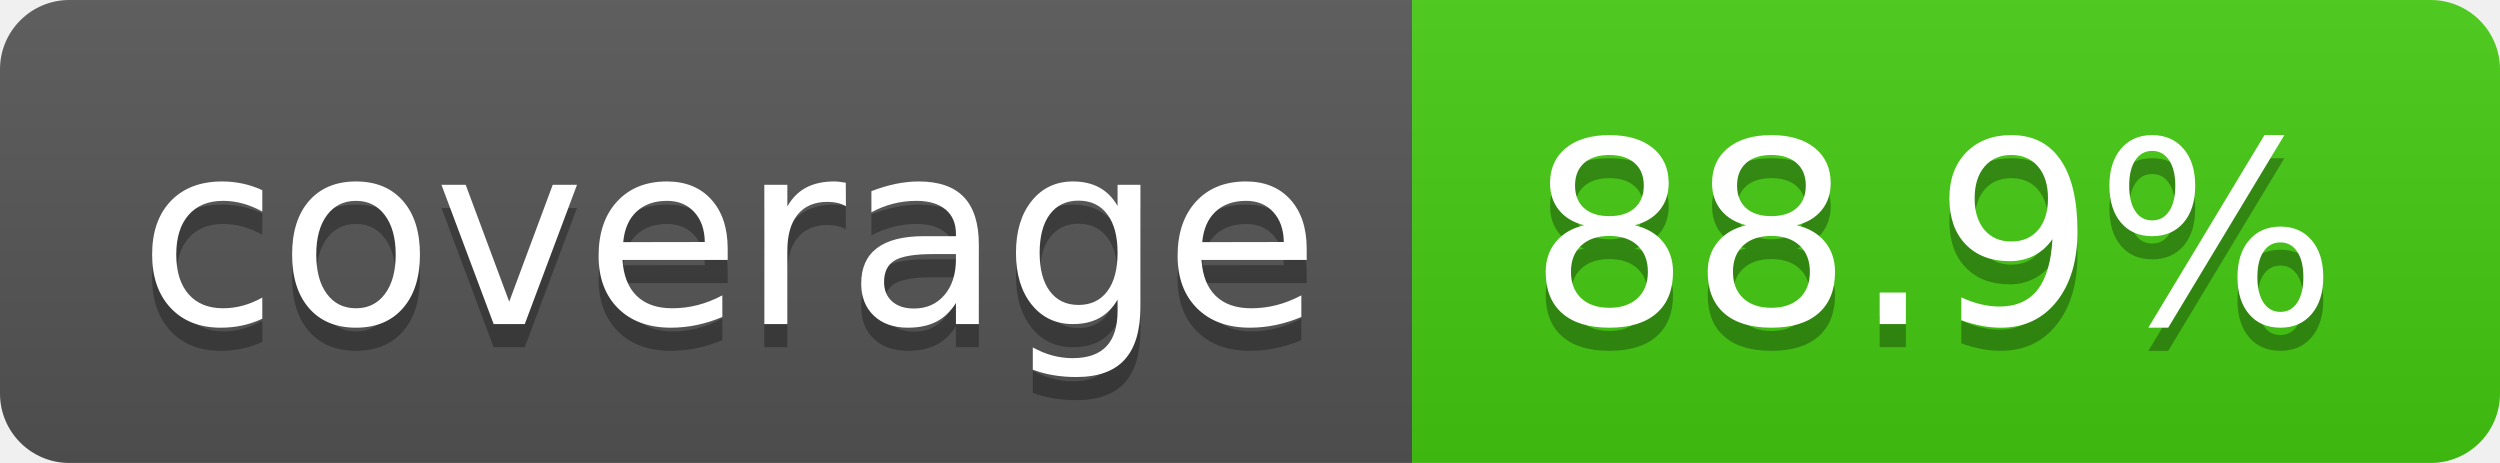
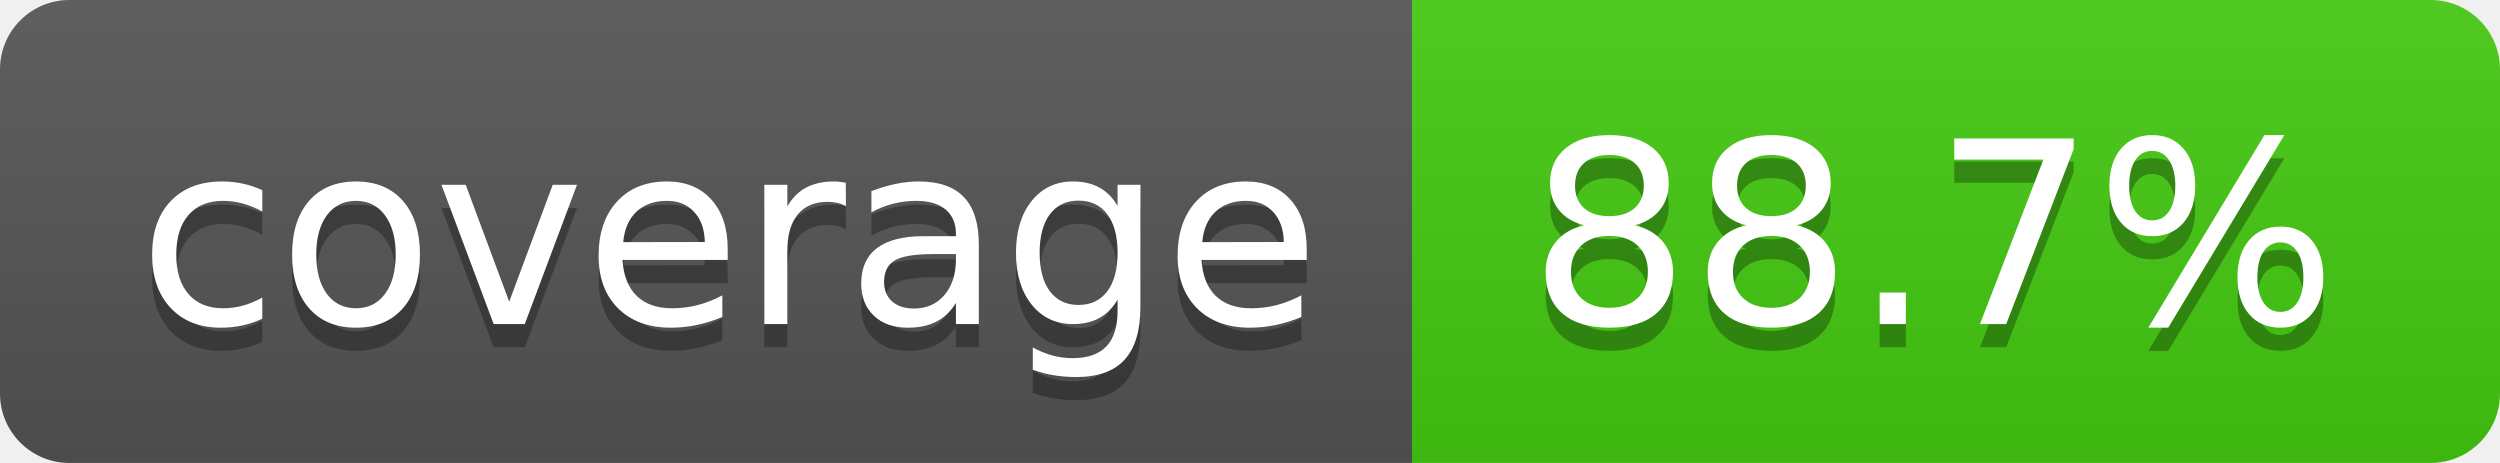
- <svg xmlns="http://www.w3.org/2000/svg" width="108" height="20" role="img" aria-label="coverage: 88.9%">
+ <svg xmlns="http://www.w3.org/2000/svg" width="108" height="20" role="img" aria-label="coverage: 88.7%">
  <linearGradient id="s" x2="0" y2="100%">
    <stop offset="0" stop-color="#bbb" stop-opacity=".1" />
    <stop offset="1" stop-opacity=".1" />
  </linearGradient>
  <clipPath id="r">
    <rect width="108" height="20" rx="3" fill="#fff" />
  </clipPath>
  <g clip-path="url(#r)">
    <rect width="61" height="20" fill="#555" />
    <rect x="61" width="47" height="20" fill="#4c1" />
    <rect width="108" height="20" fill="url(#s)" />
  </g>
  <g fill="#fff" text-anchor="middle" font-family="Verdana,Geneva,DejaVu Sans,sans-serif" text-rendering="geometricPrecision" font-size="110">
    <text aria-hidden="true" x="315" y="150" fill="#010101" fill-opacity=".3" transform="scale(.1)" textLength="510">coverage</text>
    <text x="315" y="140" transform="scale(.1)" fill="#fff" textLength="510">coverage</text>
-     <text aria-hidden="true" x="835" y="150" fill="#010101" fill-opacity=".3" transform="scale(.1)" textLength="370">88.9%</text>
-     <text x="835" y="140" transform="scale(.1)" fill="#fff" textLength="370">88.9%</text>
+     <text aria-hidden="true" x="835" y="150" fill="#010101" fill-opacity=".3" transform="scale(.1)" textLength="370">88.7%</text>
+     <text x="835" y="140" transform="scale(.1)" fill="#fff" textLength="370">88.7%</text>
  </g>
</svg>
